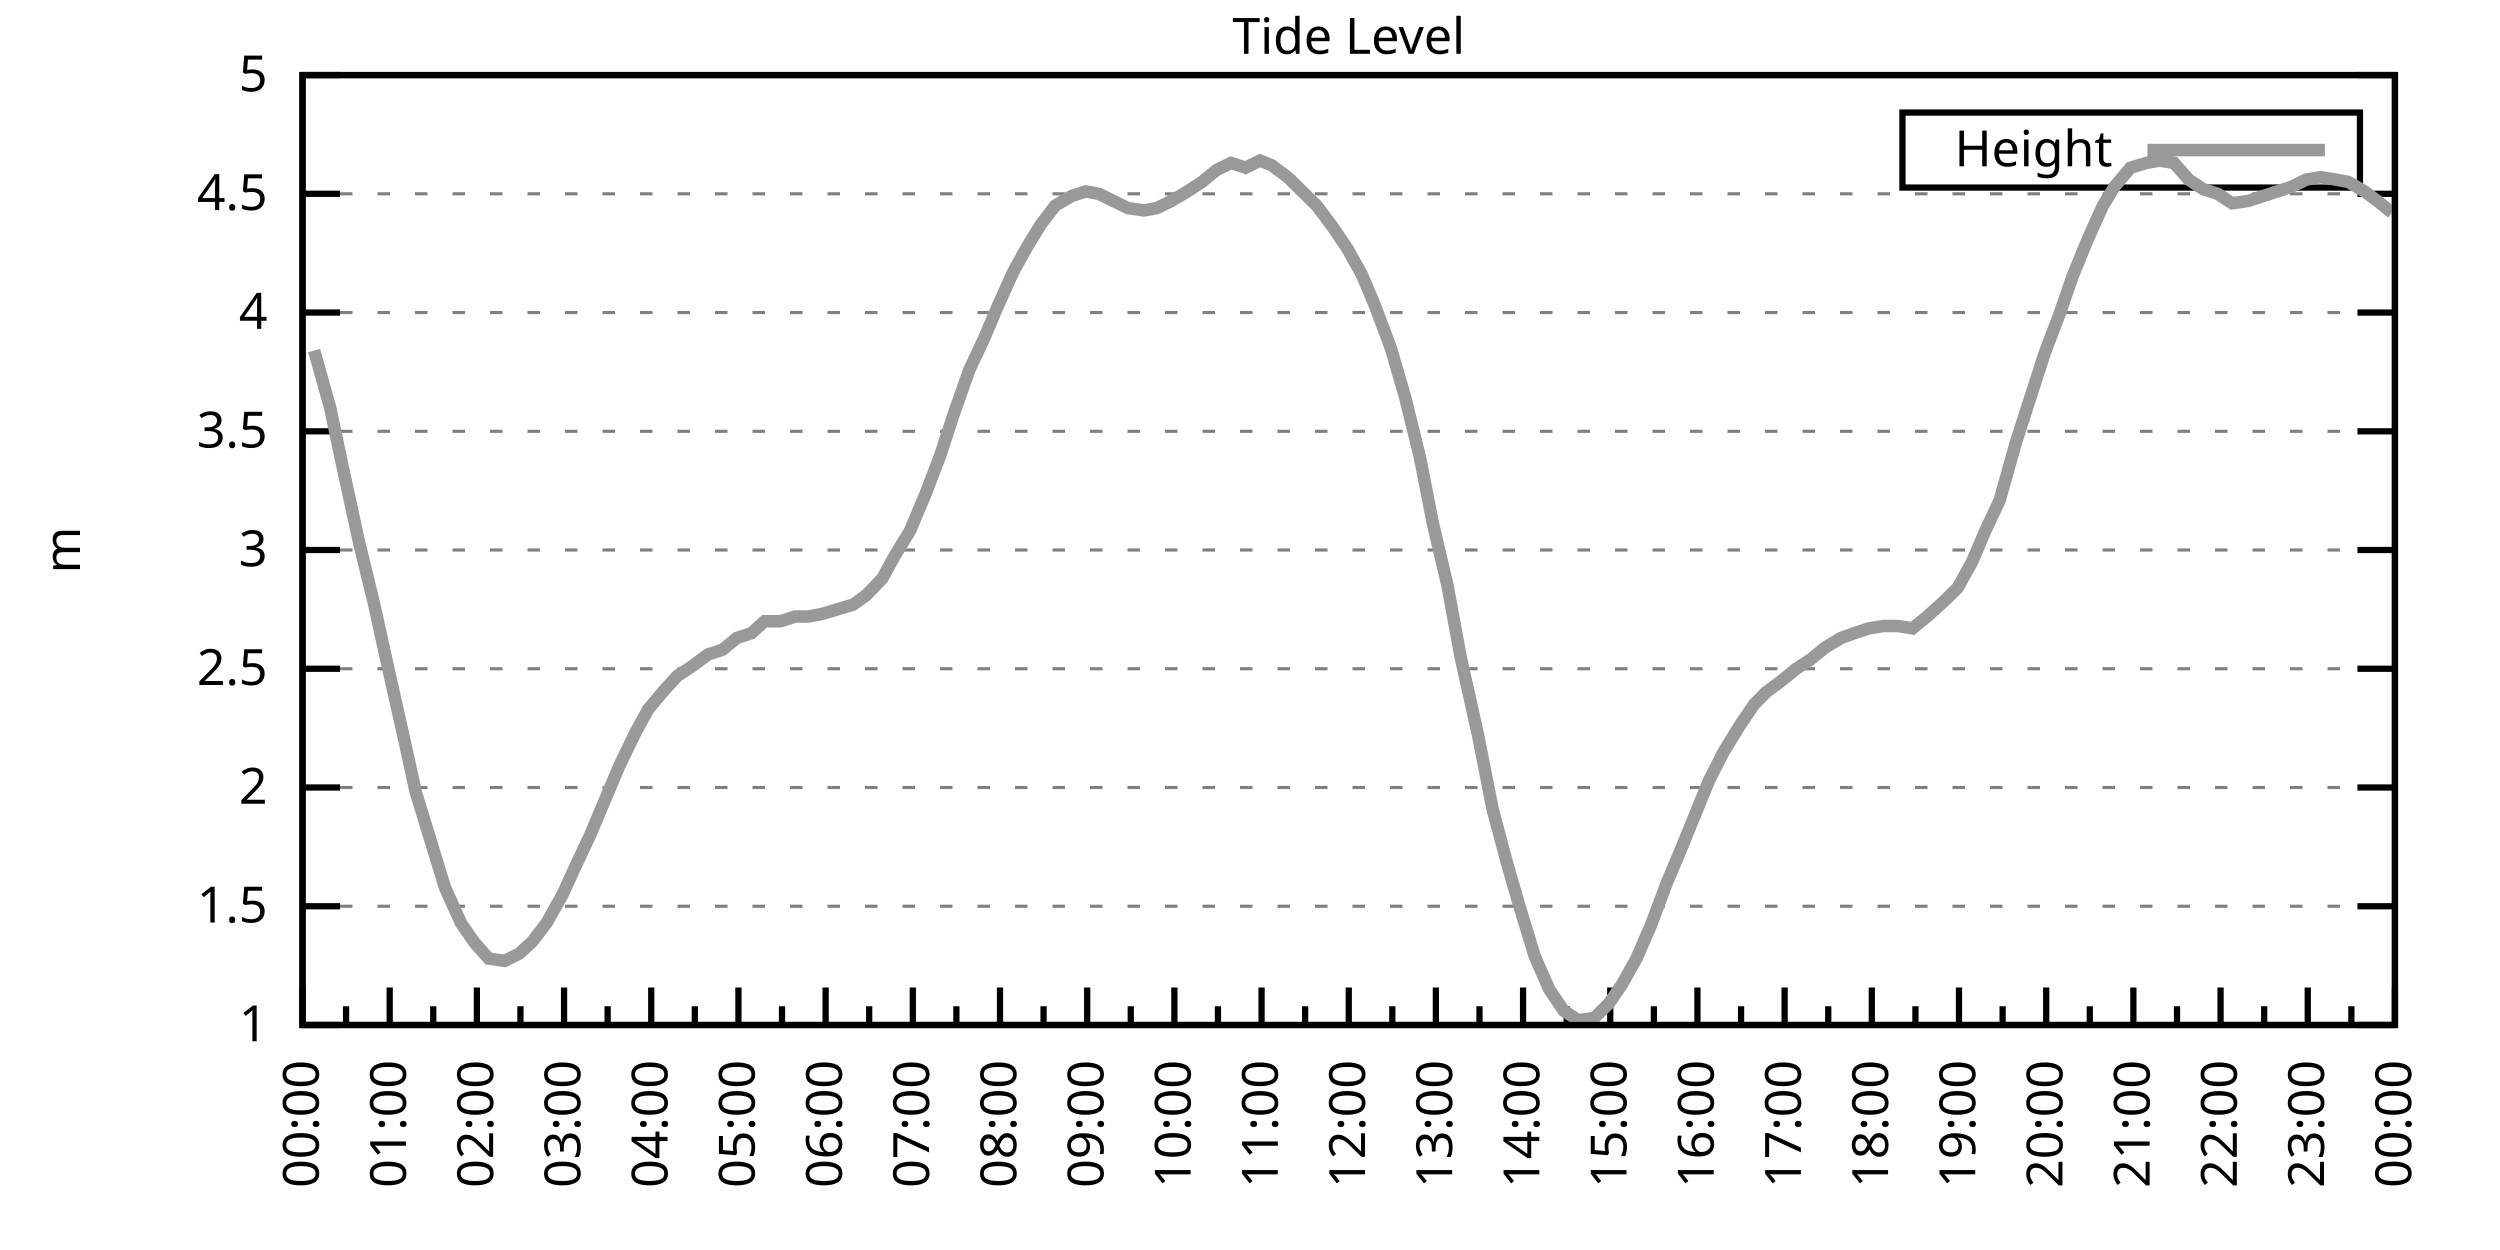
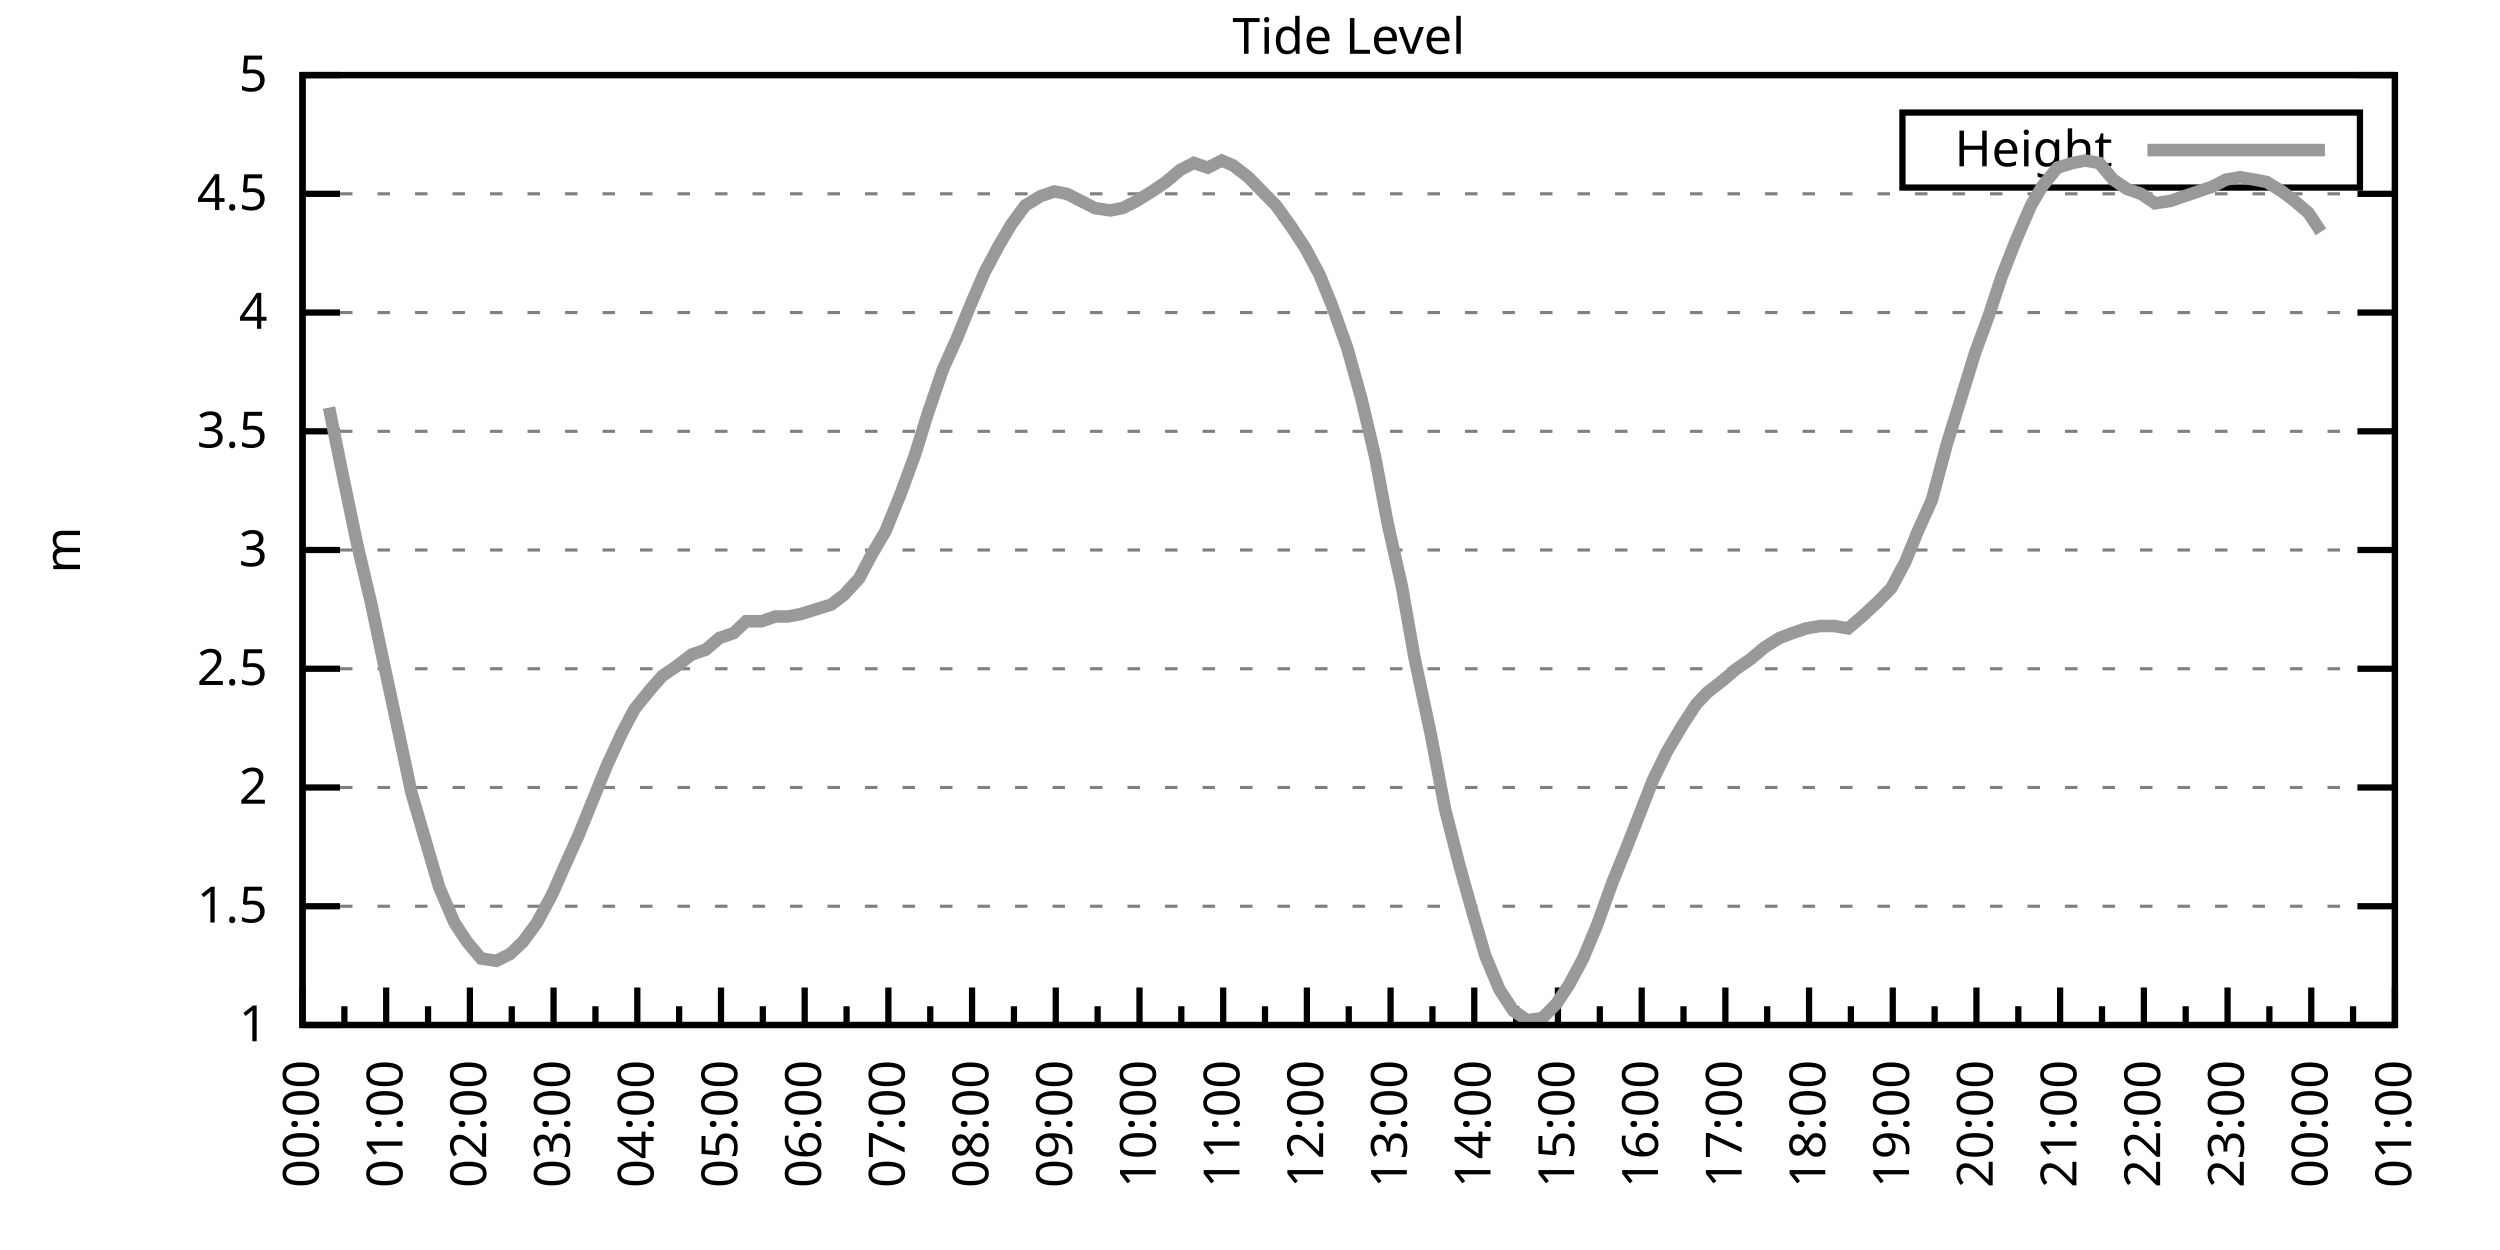
<svg xmlns="http://www.w3.org/2000/svg" xmlns:xlink="http://www.w3.org/1999/xlink" width="400" height="200" viewBox="0 0 400 200">
  <g id="gnuplot_canvas">
    <rect x="0" y="0" width="400" height="200" fill="none" />
    <defs>
      <circle id="gpDot" r="0.5" stroke-width="0.5" stroke="currentColor" />
      <path id="gpPt0" stroke-width="0.333" stroke="currentColor" d="M-1,0 h2 M0,-1 v2" />
      <path id="gpPt1" stroke-width="0.333" stroke="currentColor" d="M-1,-1 L1,1 M1,-1 L-1,1" />
      <path id="gpPt2" stroke-width="0.333" stroke="currentColor" d="M-1,0 L1,0 M0,-1 L0,1 M-1,-1 L1,1 M-1,1 L1,-1" />
      <rect id="gpPt3" stroke-width="0.333" stroke="currentColor" x="-1" y="-1" width="2" height="2" />
      <rect id="gpPt4" stroke-width="0.333" stroke="currentColor" fill="currentColor" x="-1" y="-1" width="2" height="2" />
      <circle id="gpPt5" stroke-width="0.333" stroke="currentColor" cx="0" cy="0" r="1" />
      <use xlink:href="#gpPt5" id="gpPt6" fill="currentColor" stroke="none" />
      <path id="gpPt7" stroke-width="0.333" stroke="currentColor" d="M0,-1.33 L-1.33,0.67 L1.33,0.67 z" />
      <use xlink:href="#gpPt7" id="gpPt8" fill="currentColor" stroke="none" />
      <use xlink:href="#gpPt7" id="gpPt9" stroke="currentColor" transform="rotate(180)" />
      <use xlink:href="#gpPt9" id="gpPt10" fill="currentColor" stroke="none" />
      <use xlink:href="#gpPt3" id="gpPt11" stroke="currentColor" transform="rotate(45)" />
      <use xlink:href="#gpPt11" id="gpPt12" fill="currentColor" stroke="none" />
      <path id="gpPt13" stroke-width="0.333" stroke="currentColor" d="M0,1.330 L1.265,0.411 L0.782,-1.067 L-0.782,-1.076 L-1.265,0.411 z" />
      <use xlink:href="#gpPt13" id="gpPt14" fill="currentColor" stroke="none" />
      <filter id="textbox" filterUnits="objectBoundingBox" x="0" y="0" height="1" width="1">
        <feFlood flood-color="white" flood-opacity="1" result="bgnd" />
        <feComposite in="SourceGraphic" in2="bgnd" operator="atop" />
      </filter>
      <filter id="greybox" filterUnits="objectBoundingBox" x="0" y="0" height="1" width="1">
        <feFlood flood-color="lightgrey" flood-opacity="1" result="grey" />
        <feComposite in="SourceGraphic" in2="grey" operator="atop" />
      </filter>
    </defs>
    <g fill="none" color="white" stroke="currentColor" stroke-width="1.00" stroke-linecap="butt" stroke-linejoin="miter">
</g>
    <g fill="none" color="black" stroke="currentColor" stroke-width="1.00" stroke-linecap="butt" stroke-linejoin="miter">
      <g stroke="none" shape-rendering="crispEdges">
        <polygon fill="rgb(255, 255, 255)" points="48.40,164.00 383.18,164.00 383.18,12.02 48.40,12.02 " />
      </g>
    </g>
    <g fill="none" color="black" stroke="currentColor" stroke-width="1.00" stroke-linecap="butt" stroke-linejoin="miter">
</g>
    <g fill="none" color="black" stroke="black" stroke-width="0.50" stroke-linecap="butt" stroke-linejoin="miter">
</g>
    <g fill="none" color="gray" stroke="currentColor" stroke-width="0.50" stroke-linecap="butt" stroke-linejoin="miter">
      <path stroke="gray" stroke-dasharray="2,4" class="gridline" d="M48.40,164.00 L383.19,164.00  " />
    </g>
    <g fill="none" color="gray" stroke="gray" stroke-width="1.00" stroke-linecap="butt" stroke-linejoin="miter">
</g>
    <g fill="none" color="black" stroke="currentColor" stroke-width="1.00" stroke-linecap="butt" stroke-linejoin="miter">
      <path stroke="black" d="M48.40,164.00 L54.40,164.00 M383.19,164.00 L377.19,164.00  " />
      <g transform="translate(42.80,166.60)" stroke="none" fill="black" font-family="Sans" font-size="8.00" text-anchor="end">
        <text>
          <tspan font-family="Sans"> 1</tspan>
        </text>
      </g>
    </g>
    <g fill="none" color="black" stroke="currentColor" stroke-width="1.00" stroke-linecap="butt" stroke-linejoin="miter">
</g>
    <g fill="none" color="black" stroke="black" stroke-width="0.50" stroke-linecap="butt" stroke-linejoin="miter">
</g>
    <g fill="none" color="gray" stroke="currentColor" stroke-width="0.50" stroke-linecap="butt" stroke-linejoin="miter">
      <path stroke="gray" stroke-dasharray="2,4" class="gridline" d="M48.40,145.00 L383.19,145.00  " />
    </g>
    <g fill="none" color="gray" stroke="gray" stroke-width="1.00" stroke-linecap="butt" stroke-linejoin="miter">
</g>
    <g fill="none" color="black" stroke="currentColor" stroke-width="1.00" stroke-linecap="butt" stroke-linejoin="miter">
      <path stroke="black" d="M48.40,145.00 L54.40,145.00 M383.19,145.00 L377.19,145.00  " />
      <g transform="translate(42.80,147.60)" stroke="none" fill="black" font-family="Sans" font-size="8.00" text-anchor="end">
        <text>
          <tspan font-family="Sans"> 1.5</tspan>
        </text>
      </g>
    </g>
    <g fill="none" color="black" stroke="currentColor" stroke-width="1.00" stroke-linecap="butt" stroke-linejoin="miter">
</g>
    <g fill="none" color="black" stroke="black" stroke-width="0.50" stroke-linecap="butt" stroke-linejoin="miter">
</g>
    <g fill="none" color="gray" stroke="currentColor" stroke-width="0.50" stroke-linecap="butt" stroke-linejoin="miter">
      <path stroke="gray" stroke-dasharray="2,4" class="gridline" d="M48.40,126.00 L383.19,126.00  " />
    </g>
    <g fill="none" color="gray" stroke="gray" stroke-width="1.00" stroke-linecap="butt" stroke-linejoin="miter">
</g>
    <g fill="none" color="black" stroke="currentColor" stroke-width="1.00" stroke-linecap="butt" stroke-linejoin="miter">
      <path stroke="black" d="M48.40,126.00 L54.40,126.00 M383.19,126.00 L377.19,126.00  " />
      <g transform="translate(42.80,128.60)" stroke="none" fill="black" font-family="Sans" font-size="8.00" text-anchor="end">
        <text>
          <tspan font-family="Sans"> 2</tspan>
        </text>
      </g>
    </g>
    <g fill="none" color="black" stroke="currentColor" stroke-width="1.00" stroke-linecap="butt" stroke-linejoin="miter">
</g>
    <g fill="none" color="black" stroke="black" stroke-width="0.50" stroke-linecap="butt" stroke-linejoin="miter">
</g>
    <g fill="none" color="gray" stroke="currentColor" stroke-width="0.50" stroke-linecap="butt" stroke-linejoin="miter">
      <path stroke="gray" stroke-dasharray="2,4" class="gridline" d="M48.40,107.00 L383.19,107.00  " />
    </g>
    <g fill="none" color="gray" stroke="gray" stroke-width="1.00" stroke-linecap="butt" stroke-linejoin="miter">
</g>
    <g fill="none" color="black" stroke="currentColor" stroke-width="1.00" stroke-linecap="butt" stroke-linejoin="miter">
      <path stroke="black" d="M48.40,107.00 L54.40,107.00 M383.19,107.00 L377.19,107.00  " />
      <g transform="translate(42.80,109.60)" stroke="none" fill="black" font-family="Sans" font-size="8.00" text-anchor="end">
        <text>
          <tspan font-family="Sans"> 2.5</tspan>
        </text>
      </g>
    </g>
    <g fill="none" color="black" stroke="currentColor" stroke-width="1.00" stroke-linecap="butt" stroke-linejoin="miter">
</g>
    <g fill="none" color="black" stroke="black" stroke-width="0.50" stroke-linecap="butt" stroke-linejoin="miter">
</g>
    <g fill="none" color="gray" stroke="currentColor" stroke-width="0.50" stroke-linecap="butt" stroke-linejoin="miter">
      <path stroke="gray" stroke-dasharray="2,4" class="gridline" d="M48.40,88.00 L383.19,88.00  " />
    </g>
    <g fill="none" color="gray" stroke="gray" stroke-width="1.00" stroke-linecap="butt" stroke-linejoin="miter">
</g>
    <g fill="none" color="black" stroke="currentColor" stroke-width="1.00" stroke-linecap="butt" stroke-linejoin="miter">
      <path stroke="black" d="M48.40,88.00 L54.40,88.00 M383.19,88.00 L377.19,88.00  " />
      <g transform="translate(42.80,90.60)" stroke="none" fill="black" font-family="Sans" font-size="8.00" text-anchor="end">
        <text>
          <tspan font-family="Sans"> 3</tspan>
        </text>
      </g>
    </g>
    <g fill="none" color="black" stroke="currentColor" stroke-width="1.00" stroke-linecap="butt" stroke-linejoin="miter">
</g>
    <g fill="none" color="black" stroke="black" stroke-width="0.50" stroke-linecap="butt" stroke-linejoin="miter">
</g>
    <g fill="none" color="gray" stroke="currentColor" stroke-width="0.50" stroke-linecap="butt" stroke-linejoin="miter">
      <path stroke="gray" stroke-dasharray="2,4" class="gridline" d="M48.40,69.01 L383.19,69.01  " />
    </g>
    <g fill="none" color="gray" stroke="gray" stroke-width="1.00" stroke-linecap="butt" stroke-linejoin="miter">
</g>
    <g fill="none" color="black" stroke="currentColor" stroke-width="1.00" stroke-linecap="butt" stroke-linejoin="miter">
      <path stroke="black" d="M48.40,69.01 L54.40,69.01 M383.19,69.01 L377.19,69.01  " />
      <g transform="translate(42.80,71.61)" stroke="none" fill="black" font-family="Sans" font-size="8.00" text-anchor="end">
        <text>
          <tspan font-family="Sans"> 3.5</tspan>
        </text>
      </g>
    </g>
    <g fill="none" color="black" stroke="currentColor" stroke-width="1.00" stroke-linecap="butt" stroke-linejoin="miter">
</g>
    <g fill="none" color="black" stroke="black" stroke-width="0.50" stroke-linecap="butt" stroke-linejoin="miter">
</g>
    <g fill="none" color="gray" stroke="currentColor" stroke-width="0.50" stroke-linecap="butt" stroke-linejoin="miter">
      <path stroke="gray" stroke-dasharray="2,4" class="gridline" d="M48.40,50.01 L383.19,50.01  " />
    </g>
    <g fill="none" color="gray" stroke="gray" stroke-width="1.00" stroke-linecap="butt" stroke-linejoin="miter">
</g>
    <g fill="none" color="black" stroke="currentColor" stroke-width="1.00" stroke-linecap="butt" stroke-linejoin="miter">
      <path stroke="black" d="M48.40,50.01 L54.40,50.01 M383.19,50.01 L377.19,50.01  " />
      <g transform="translate(42.80,52.61)" stroke="none" fill="black" font-family="Sans" font-size="8.00" text-anchor="end">
        <text>
          <tspan font-family="Sans"> 4</tspan>
        </text>
      </g>
    </g>
    <g fill="none" color="black" stroke="currentColor" stroke-width="1.00" stroke-linecap="butt" stroke-linejoin="miter">
</g>
    <g fill="none" color="black" stroke="black" stroke-width="0.50" stroke-linecap="butt" stroke-linejoin="miter">
</g>
    <g fill="none" color="gray" stroke="currentColor" stroke-width="0.50" stroke-linecap="butt" stroke-linejoin="miter">
      <path stroke="gray" stroke-dasharray="2,4" class="gridline" d="M48.40,31.01 L383.19,31.01  " />
    </g>
    <g fill="none" color="gray" stroke="gray" stroke-width="1.00" stroke-linecap="butt" stroke-linejoin="miter">
</g>
    <g fill="none" color="black" stroke="currentColor" stroke-width="1.00" stroke-linecap="butt" stroke-linejoin="miter">
      <path stroke="black" d="M48.40,31.01 L54.40,31.01 M383.19,31.01 L377.19,31.01  " />
      <g transform="translate(42.80,33.61)" stroke="none" fill="black" font-family="Sans" font-size="8.00" text-anchor="end">
        <text>
          <tspan font-family="Sans"> 4.5</tspan>
        </text>
      </g>
    </g>
    <g fill="none" color="black" stroke="currentColor" stroke-width="1.00" stroke-linecap="butt" stroke-linejoin="miter">
</g>
    <g fill="none" color="black" stroke="black" stroke-width="0.50" stroke-linecap="butt" stroke-linejoin="miter">
</g>
    <g fill="none" color="gray" stroke="currentColor" stroke-width="0.50" stroke-linecap="butt" stroke-linejoin="miter">
      <path stroke="gray" stroke-dasharray="2,4" class="gridline" d="M48.40,12.01 L383.19,12.01  " />
    </g>
    <g fill="none" color="gray" stroke="gray" stroke-width="1.00" stroke-linecap="butt" stroke-linejoin="miter">
</g>
    <g fill="none" color="black" stroke="currentColor" stroke-width="1.00" stroke-linecap="butt" stroke-linejoin="miter">
      <path stroke="black" d="M48.40,12.01 L54.40,12.01 M383.19,12.01 L377.19,12.01  " />
      <g transform="translate(42.80,14.61)" stroke="none" fill="black" font-family="Sans" font-size="8.00" text-anchor="end">
        <text>
          <tspan font-family="Sans"> 5</tspan>
        </text>
      </g>
    </g>
    <g fill="none" color="black" stroke="currentColor" stroke-width="1.00" stroke-linecap="butt" stroke-linejoin="miter">
      <path stroke="black" d="M48.40,164.00 L48.40,158.00  " />
      <g transform="translate(51.00,169.60) rotate(270)" stroke="none" fill="black" font-family="Sans" font-size="8.00" text-anchor="end">
        <text>
          <tspan font-family="Sans">00:00</tspan>
        </text>
      </g>
    </g>
    <g fill="none" color="black" stroke="currentColor" stroke-width="1.00" stroke-linecap="butt" stroke-linejoin="miter">
-       <path stroke="black" d="M55.37,164.00 L55.37,161.00 M62.35,164.00 L62.35,158.00  " />
-       <g transform="translate(64.95,169.60) rotate(270)" stroke="none" fill="black" font-family="Sans" font-size="8.00" text-anchor="end">
+       <path stroke="black" d="M55.10,164.00 L55.10,161.00 M61.79,164.00 L61.79,158.00  " />
+       <g transform="translate(64.39,169.60) rotate(270)" stroke="none" fill="black" font-family="Sans" font-size="8.00" text-anchor="end">
        <text>
          <tspan font-family="Sans">01:00</tspan>
        </text>
      </g>
    </g>
    <g fill="none" color="black" stroke="currentColor" stroke-width="1.00" stroke-linecap="butt" stroke-linejoin="miter">
-       <path stroke="black" d="M69.32,164.00 L69.32,161.00 M76.30,164.00 L76.30,158.00  " />
-       <g transform="translate(78.90,169.60) rotate(270)" stroke="none" fill="black" font-family="Sans" font-size="8.00" text-anchor="end">
+       <path stroke="black" d="M68.49,164.00 L68.49,161.00 M75.18,164.00 L75.18,158.00  " />
+       <g transform="translate(77.78,169.60) rotate(270)" stroke="none" fill="black" font-family="Sans" font-size="8.00" text-anchor="end">
        <text>
          <tspan font-family="Sans">02:00</tspan>
        </text>
      </g>
    </g>
    <g fill="none" color="black" stroke="currentColor" stroke-width="1.00" stroke-linecap="butt" stroke-linejoin="miter">
-       <path stroke="black" d="M83.27,164.00 L83.27,161.00 M90.25,164.00 L90.25,158.00  " />
-       <g transform="translate(92.85,169.60) rotate(270)" stroke="none" fill="black" font-family="Sans" font-size="8.00" text-anchor="end">
+       <path stroke="black" d="M81.88,164.00 L81.88,161.00 M88.57,164.00 L88.57,158.00  " />
+       <g transform="translate(91.17,169.60) rotate(270)" stroke="none" fill="black" font-family="Sans" font-size="8.00" text-anchor="end">
        <text>
          <tspan font-family="Sans">03:00</tspan>
        </text>
      </g>
    </g>
    <g fill="none" color="black" stroke="currentColor" stroke-width="1.00" stroke-linecap="butt" stroke-linejoin="miter">
-       <path stroke="black" d="M97.22,164.00 L97.22,161.00 M104.20,164.00 L104.20,158.00  " />
-       <g transform="translate(106.80,169.60) rotate(270)" stroke="none" fill="black" font-family="Sans" font-size="8.00" text-anchor="end">
+       <path stroke="black" d="M95.27,164.00 L95.27,161.00 M101.97,164.00 L101.97,158.00  " />
+       <g transform="translate(104.57,169.60) rotate(270)" stroke="none" fill="black" font-family="Sans" font-size="8.00" text-anchor="end">
        <text>
          <tspan font-family="Sans">04:00</tspan>
        </text>
      </g>
    </g>
    <g fill="none" color="black" stroke="currentColor" stroke-width="1.00" stroke-linecap="butt" stroke-linejoin="miter">
-       <path stroke="black" d="M111.17,164.00 L111.17,161.00 M118.15,164.00 L118.15,158.00  " />
-       <g transform="translate(120.75,169.60) rotate(270)" stroke="none" fill="black" font-family="Sans" font-size="8.00" text-anchor="end">
+       <path stroke="black" d="M108.66,164.00 L108.66,161.00 M115.36,164.00 L115.36,158.00  " />
+       <g transform="translate(117.96,169.60) rotate(270)" stroke="none" fill="black" font-family="Sans" font-size="8.00" text-anchor="end">
        <text>
          <tspan font-family="Sans">05:00</tspan>
        </text>
      </g>
    </g>
    <g fill="none" color="black" stroke="currentColor" stroke-width="1.00" stroke-linecap="butt" stroke-linejoin="miter">
-       <path stroke="black" d="M125.12,164.00 L125.12,161.00 M132.10,164.00 L132.10,158.00  " />
-       <g transform="translate(134.70,169.60) rotate(270)" stroke="none" fill="black" font-family="Sans" font-size="8.00" text-anchor="end">
+       <path stroke="black" d="M122.05,164.00 L122.05,161.00 M128.75,164.00 L128.75,158.00  " />
+       <g transform="translate(131.35,169.60) rotate(270)" stroke="none" fill="black" font-family="Sans" font-size="8.00" text-anchor="end">
        <text>
          <tspan font-family="Sans">06:00</tspan>
        </text>
      </g>
    </g>
    <g fill="none" color="black" stroke="currentColor" stroke-width="1.00" stroke-linecap="butt" stroke-linejoin="miter">
-       <path stroke="black" d="M139.07,164.00 L139.07,161.00 M146.05,164.00 L146.05,158.00  " />
-       <g transform="translate(148.65,169.60) rotate(270)" stroke="none" fill="black" font-family="Sans" font-size="8.00" text-anchor="end">
+       <path stroke="black" d="M135.45,164.00 L135.45,161.00 M142.14,164.00 L142.14,158.00  " />
+       <g transform="translate(144.74,169.60) rotate(270)" stroke="none" fill="black" font-family="Sans" font-size="8.00" text-anchor="end">
        <text>
          <tspan font-family="Sans">07:00</tspan>
        </text>
      </g>
    </g>
    <g fill="none" color="black" stroke="currentColor" stroke-width="1.00" stroke-linecap="butt" stroke-linejoin="miter">
-       <path stroke="black" d="M153.02,164.00 L153.02,161.00 M160.00,164.00 L160.00,158.00  " />
-       <g transform="translate(162.60,169.60) rotate(270)" stroke="none" fill="black" font-family="Sans" font-size="8.00" text-anchor="end">
+       <path stroke="black" d="M148.84,164.00 L148.84,161.00 M155.53,164.00 L155.53,158.00  " />
+       <g transform="translate(158.13,169.60) rotate(270)" stroke="none" fill="black" font-family="Sans" font-size="8.00" text-anchor="end">
        <text>
          <tspan font-family="Sans">08:00</tspan>
        </text>
      </g>
    </g>
    <g fill="none" color="black" stroke="currentColor" stroke-width="1.00" stroke-linecap="butt" stroke-linejoin="miter">
-       <path stroke="black" d="M166.97,164.00 L166.97,161.00 M173.95,164.00 L173.95,158.00  " />
-       <g transform="translate(176.55,169.60) rotate(270)" stroke="none" fill="black" font-family="Sans" font-size="8.00" text-anchor="end">
+       <path stroke="black" d="M162.23,164.00 L162.23,161.00 M168.92,164.00 L168.92,158.00  " />
+       <g transform="translate(171.52,169.60) rotate(270)" stroke="none" fill="black" font-family="Sans" font-size="8.00" text-anchor="end">
        <text>
          <tspan font-family="Sans">09:00</tspan>
        </text>
      </g>
    </g>
    <g fill="none" color="black" stroke="currentColor" stroke-width="1.00" stroke-linecap="butt" stroke-linejoin="miter">
-       <path stroke="black" d="M180.92,164.00 L180.92,161.00 M187.90,164.00 L187.90,158.00  " />
-       <g transform="translate(190.50,169.60) rotate(270)" stroke="none" fill="black" font-family="Sans" font-size="8.00" text-anchor="end">
+       <path stroke="black" d="M175.62,164.00 L175.62,161.00 M182.32,164.00 L182.32,158.00  " />
+       <g transform="translate(184.92,169.60) rotate(270)" stroke="none" fill="black" font-family="Sans" font-size="8.00" text-anchor="end">
        <text>
          <tspan font-family="Sans">10:00</tspan>
        </text>
      </g>
    </g>
    <g fill="none" color="black" stroke="currentColor" stroke-width="1.00" stroke-linecap="butt" stroke-linejoin="miter">
-       <path stroke="black" d="M194.87,164.00 L194.87,161.00 M201.85,164.00 L201.85,158.00  " />
-       <g transform="translate(204.45,169.60) rotate(270)" stroke="none" fill="black" font-family="Sans" font-size="8.00" text-anchor="end">
+       <path stroke="black" d="M189.01,164.00 L189.01,161.00 M195.71,164.00 L195.71,158.00  " />
+       <g transform="translate(198.31,169.60) rotate(270)" stroke="none" fill="black" font-family="Sans" font-size="8.00" text-anchor="end">
        <text>
          <tspan font-family="Sans">11:00</tspan>
        </text>
      </g>
    </g>
    <g fill="none" color="black" stroke="currentColor" stroke-width="1.00" stroke-linecap="butt" stroke-linejoin="miter">
-       <path stroke="black" d="M208.82,164.00 L208.82,161.00 M215.80,164.00 L215.80,158.00  " />
-       <g transform="translate(218.40,169.60) rotate(270)" stroke="none" fill="black" font-family="Sans" font-size="8.00" text-anchor="end">
+       <path stroke="black" d="M202.40,164.00 L202.40,161.00 M209.10,164.00 L209.10,158.00  " />
+       <g transform="translate(211.70,169.60) rotate(270)" stroke="none" fill="black" font-family="Sans" font-size="8.00" text-anchor="end">
        <text>
          <tspan font-family="Sans">12:00</tspan>
        </text>
      </g>
    </g>
    <g fill="none" color="black" stroke="currentColor" stroke-width="1.00" stroke-linecap="butt" stroke-linejoin="miter">
-       <path stroke="black" d="M222.77,164.00 L222.77,161.00 M229.74,164.00 L229.74,158.00  " />
-       <g transform="translate(232.34,169.60) rotate(270)" stroke="none" fill="black" font-family="Sans" font-size="8.00" text-anchor="end">
+       <path stroke="black" d="M215.80,164.00 L215.80,161.00 M222.49,164.00 L222.49,158.00  " />
+       <g transform="translate(225.09,169.60) rotate(270)" stroke="none" fill="black" font-family="Sans" font-size="8.00" text-anchor="end">
        <text>
          <tspan font-family="Sans">13:00</tspan>
        </text>
      </g>
    </g>
    <g fill="none" color="black" stroke="currentColor" stroke-width="1.00" stroke-linecap="butt" stroke-linejoin="miter">
-       <path stroke="black" d="M236.72,164.00 L236.72,161.00 M243.69,164.00 L243.69,158.00  " />
-       <g transform="translate(246.29,169.60) rotate(270)" stroke="none" fill="black" font-family="Sans" font-size="8.00" text-anchor="end">
+       <path stroke="black" d="M229.19,164.00 L229.19,161.00 M235.88,164.00 L235.88,158.00  " />
+       <g transform="translate(238.48,169.60) rotate(270)" stroke="none" fill="black" font-family="Sans" font-size="8.00" text-anchor="end">
        <text>
          <tspan font-family="Sans">14:00</tspan>
        </text>
      </g>
    </g>
    <g fill="none" color="black" stroke="currentColor" stroke-width="1.00" stroke-linecap="butt" stroke-linejoin="miter">
-       <path stroke="black" d="M250.67,164.00 L250.67,161.00 M257.64,164.00 L257.64,158.00  " />
-       <g transform="translate(260.24,169.60) rotate(270)" stroke="none" fill="black" font-family="Sans" font-size="8.00" text-anchor="end">
+       <path stroke="black" d="M242.58,164.00 L242.58,161.00 M249.27,164.00 L249.27,158.00  " />
+       <g transform="translate(251.87,169.60) rotate(270)" stroke="none" fill="black" font-family="Sans" font-size="8.00" text-anchor="end">
        <text>
          <tspan font-family="Sans">15:00</tspan>
        </text>
      </g>
    </g>
    <g fill="none" color="black" stroke="currentColor" stroke-width="1.00" stroke-linecap="butt" stroke-linejoin="miter">
-       <path stroke="black" d="M264.62,164.00 L264.62,161.00 M271.59,164.00 L271.59,158.00  " />
-       <g transform="translate(274.19,169.60) rotate(270)" stroke="none" fill="black" font-family="Sans" font-size="8.00" text-anchor="end">
+       <path stroke="black" d="M255.97,164.00 L255.97,161.00 M262.67,164.00 L262.67,158.00  " />
+       <g transform="translate(265.27,169.60) rotate(270)" stroke="none" fill="black" font-family="Sans" font-size="8.00" text-anchor="end">
        <text>
          <tspan font-family="Sans">16:00</tspan>
        </text>
      </g>
    </g>
    <g fill="none" color="black" stroke="currentColor" stroke-width="1.00" stroke-linecap="butt" stroke-linejoin="miter">
-       <path stroke="black" d="M278.57,164.00 L278.57,161.00 M285.54,164.00 L285.54,158.00  " />
-       <g transform="translate(288.14,169.60) rotate(270)" stroke="none" fill="black" font-family="Sans" font-size="8.00" text-anchor="end">
+       <path stroke="black" d="M269.36,164.00 L269.36,161.00 M276.06,164.00 L276.06,158.00  " />
+       <g transform="translate(278.66,169.60) rotate(270)" stroke="none" fill="black" font-family="Sans" font-size="8.00" text-anchor="end">
        <text>
          <tspan font-family="Sans">17:00</tspan>
        </text>
      </g>
    </g>
    <g fill="none" color="black" stroke="currentColor" stroke-width="1.00" stroke-linecap="butt" stroke-linejoin="miter">
-       <path stroke="black" d="M292.52,164.00 L292.52,161.00 M299.49,164.00 L299.49,158.00  " />
-       <g transform="translate(302.09,169.60) rotate(270)" stroke="none" fill="black" font-family="Sans" font-size="8.00" text-anchor="end">
+       <path stroke="black" d="M282.75,164.00 L282.75,161.00 M289.45,164.00 L289.45,158.00  " />
+       <g transform="translate(292.05,169.60) rotate(270)" stroke="none" fill="black" font-family="Sans" font-size="8.00" text-anchor="end">
        <text>
          <tspan font-family="Sans">18:00</tspan>
        </text>
      </g>
    </g>
    <g fill="none" color="black" stroke="currentColor" stroke-width="1.00" stroke-linecap="butt" stroke-linejoin="miter">
-       <path stroke="black" d="M306.47,164.00 L306.47,161.00 M313.44,164.00 L313.44,158.00  " />
-       <g transform="translate(316.04,169.60) rotate(270)" stroke="none" fill="black" font-family="Sans" font-size="8.00" text-anchor="end">
+       <path stroke="black" d="M296.14,164.00 L296.14,161.00 M302.84,164.00 L302.84,158.00  " />
+       <g transform="translate(305.44,169.60) rotate(270)" stroke="none" fill="black" font-family="Sans" font-size="8.00" text-anchor="end">
        <text>
          <tspan font-family="Sans">19:00</tspan>
        </text>
      </g>
    </g>
    <g fill="none" color="black" stroke="currentColor" stroke-width="1.00" stroke-linecap="butt" stroke-linejoin="miter">
-       <path stroke="black" d="M320.42,164.00 L320.42,161.00 M327.39,164.00 L327.39,158.00  " />
-       <g transform="translate(329.99,169.60) rotate(270)" stroke="none" fill="black" font-family="Sans" font-size="8.00" text-anchor="end">
+       <path stroke="black" d="M309.54,164.00 L309.54,161.00 M316.23,164.00 L316.23,158.00  " />
+       <g transform="translate(318.83,169.60) rotate(270)" stroke="none" fill="black" font-family="Sans" font-size="8.00" text-anchor="end">
        <text>
          <tspan font-family="Sans">20:00</tspan>
        </text>
      </g>
    </g>
    <g fill="none" color="black" stroke="currentColor" stroke-width="1.00" stroke-linecap="butt" stroke-linejoin="miter">
-       <path stroke="black" d="M334.37,164.00 L334.37,161.00 M341.34,164.00 L341.34,158.00  " />
-       <g transform="translate(343.94,169.60) rotate(270)" stroke="none" fill="black" font-family="Sans" font-size="8.00" text-anchor="end">
+       <path stroke="black" d="M322.93,164.00 L322.93,161.00 M329.62,164.00 L329.62,158.00  " />
+       <g transform="translate(332.22,169.60) rotate(270)" stroke="none" fill="black" font-family="Sans" font-size="8.00" text-anchor="end">
        <text>
          <tspan font-family="Sans">21:00</tspan>
        </text>
      </g>
    </g>
    <g fill="none" color="black" stroke="currentColor" stroke-width="1.00" stroke-linecap="butt" stroke-linejoin="miter">
-       <path stroke="black" d="M348.32,164.00 L348.32,161.00 M355.29,164.00 L355.29,158.00  " />
-       <g transform="translate(357.89,169.60) rotate(270)" stroke="none" fill="black" font-family="Sans" font-size="8.00" text-anchor="end">
+       <path stroke="black" d="M336.32,164.00 L336.32,161.00 M343.02,164.00 L343.02,158.00  " />
+       <g transform="translate(345.62,169.60) rotate(270)" stroke="none" fill="black" font-family="Sans" font-size="8.00" text-anchor="end">
        <text>
          <tspan font-family="Sans">22:00</tspan>
        </text>
      </g>
    </g>
    <g fill="none" color="black" stroke="currentColor" stroke-width="1.00" stroke-linecap="butt" stroke-linejoin="miter">
-       <path stroke="black" d="M362.27,164.00 L362.27,161.00 M369.24,164.00 L369.24,158.00  " />
-       <g transform="translate(371.84,169.60) rotate(270)" stroke="none" fill="black" font-family="Sans" font-size="8.00" text-anchor="end">
+       <path stroke="black" d="M349.71,164.00 L349.71,161.00 M356.41,164.00 L356.41,158.00  " />
+       <g transform="translate(359.01,169.60) rotate(270)" stroke="none" fill="black" font-family="Sans" font-size="8.00" text-anchor="end">
        <text>
          <tspan font-family="Sans">23:00</tspan>
        </text>
      </g>
    </g>
    <g fill="none" color="black" stroke="currentColor" stroke-width="1.00" stroke-linecap="butt" stroke-linejoin="miter">
-       <path stroke="black" d="M376.22,164.00 L376.22,161.00 M383.19,164.00 L383.19,158.00  " />
+       <path stroke="black" d="M363.10,164.00 L363.10,161.00 M369.80,164.00 L369.80,158.00  " />
+       <g transform="translate(372.40,169.60) rotate(270)" stroke="none" fill="black" font-family="Sans" font-size="8.00" text-anchor="end">
+         <text>
+           <tspan font-family="Sans">00:00</tspan>
+         </text>
+       </g>
+     </g>
+     <g fill="none" color="black" stroke="currentColor" stroke-width="1.00" stroke-linecap="butt" stroke-linejoin="miter">
+       <path stroke="black" d="M376.49,164.00 L376.49,161.00 M383.19,164.00 L383.19,158.00  " />
      <g transform="translate(385.79,169.60) rotate(270)" stroke="none" fill="black" font-family="Sans" font-size="8.00" text-anchor="end">
        <text>
-           <tspan font-family="Sans">00:00</tspan>
+           <tspan font-family="Sans">01:00</tspan>
        </text>
      </g>
    </g>
    <g fill="none" color="black" stroke="currentColor" stroke-width="1.00" stroke-linecap="butt" stroke-linejoin="miter">
</g>
    <g fill="none" color="black" stroke="currentColor" stroke-width="1.00" stroke-linecap="butt" stroke-linejoin="miter">
      <path stroke="black" d="M48.40,12.01 L48.40,164.00 L383.19,164.00 L383.19,12.01 L48.40,12.01 Z  " />
    </g>
    <g fill="none" color="black" stroke="currentColor" stroke-width="1.00" stroke-linecap="butt" stroke-linejoin="miter">
      <g transform="translate(12.80,88.01) rotate(270)" stroke="none" fill="black" font-family="Sans" font-size="8.00" text-anchor="middle">
        <text>
          <tspan font-family="Sans">m</tspan>
        </text>
      </g>
    </g>
    <g fill="none" color="black" stroke="currentColor" stroke-width="1.00" stroke-linecap="butt" stroke-linejoin="miter">
</g>
    <g fill="none" color="black" stroke="currentColor" stroke-width="1.00" stroke-linecap="butt" stroke-linejoin="miter">
      <path stroke="black" d="M304.39,30.01 L304.39,18.01 L377.59,18.01 L377.59,30.01 L304.39,30.01 Z  " />
    </g>
    <g id="Tide_level_plot_1">
      <g fill="none" color="white" stroke="black" stroke-width="2.00" stroke-linecap="butt" stroke-linejoin="miter">
</g>
      <g fill="none" color="black" stroke="currentColor" stroke-width="2.00" stroke-linecap="butt" stroke-linejoin="miter">
        <g transform="translate(337.99,26.61)" stroke="none" fill="black" font-family="Sans" font-size="8.00" text-anchor="end">
          <text>
            <tspan font-family="Sans">Height</tspan>
          </text>
        </g>
      </g>
      <g fill="none" color="black" stroke="currentColor" stroke-width="2.00" stroke-linecap="butt" stroke-linejoin="miter">
-         <path stroke="rgb(153, 153, 153)" d="M343.59,24.01 L371.99,24.01 M50.26,56.09 L52.82,65.21 L54.91,75.09 L57.47,86.87 L59.79,96.36 L61.88,105.86   L64.44,117.26 L66.53,126.76 L69.09,135.12 L71.18,141.96 L73.74,147.66 L75.83,150.70 L78.16,153.36 L80.72,153.74   L83.04,152.60 L85.13,150.70 L87.46,147.66 L90.02,143.10 L92.11,138.54 L94.43,133.60 L96.99,127.52 L99.08,122.58   L101.64,117.26 L103.73,113.46 L106.29,110.42 L108.38,108.14 L110.71,106.62 L113.27,104.72 L115.59,103.96 L117.92,102.06   L120.24,101.30 L122.33,99.40 L124.89,99.40 L127.22,98.64 L129.31,98.64 L131.40,98.26 L133.96,97.50 L136.51,96.74   L138.61,95.22 L141.16,92.56 L143.26,88.76 L145.58,84.97 L148.14,78.89 L150.46,72.81 L152.56,66.35 L155.11,59.13   L157.44,54.19 L159.53,49.25 L162.09,43.55 L164.41,39.37 L166.51,35.95 L168.83,32.91 L171.39,31.39 L173.71,30.63   L175.81,31.01 L178.13,32.15 L180.46,33.29 L183.01,33.67 L185.11,33.29 L187.43,32.15 L189.99,30.63 L192.31,29.11   L194.64,27.21 L196.96,26.07 L199.29,26.83 L201.61,25.69 L203.47,26.45 L206.03,28.35 L208.36,30.63 L210.68,32.91   L213.24,36.33 L215.56,39.75 L217.89,43.93 L219.98,48.87 L222.54,55.71 L224.86,63.69 L227.19,73.19 L229.28,83.83   L231.60,93.70 L233.70,105.10 L236.49,117.64 L238.81,129.42 L241.14,138.16 L243.23,145.38 L245.55,152.98 L247.88,158.30   L250.20,161.72 L252.53,163.24 L255.09,162.86 L257.41,160.58 L259.50,157.54 L261.83,153.36 L264.15,148.04 L266.71,141.20   L268.80,136.26 L271.13,130.56 L273.45,124.86 L275.78,120.30 L278.34,116.12 L280.66,112.70 L282.52,110.80 L285.08,108.90   L287.40,107.00 L289.73,105.48 L292.05,103.58 L294.61,102.06 L296.70,101.30 L299.03,100.54 L301.35,100.16 L303.68,100.16   L306.00,100.54 L308.33,98.64 L310.88,96.36 L313.21,94.08 L315.53,89.90 L317.63,84.97 L319.95,80.03 L322.51,70.91   L324.83,63.69 L327.16,56.47 L329.48,50.39 L331.58,44.31 L333.90,38.61 L336.46,32.91 L338.32,29.87 L340.88,26.83   L343.43,26.07 L345.53,25.69 L347.85,26.07 L350.18,28.73 L352.50,30.25 L354.83,31.01 L357.15,32.53 L359.71,32.15   L362.03,31.39 L364.36,30.63 L366.68,29.87 L369.01,28.73 L371.33,28.35 L373.66,28.73 L375.75,29.11 L378.31,30.63   L380.40,32.15 L382.73,34.05  " />
+         <path stroke="rgb(153, 153, 153)" d="M343.59,24.01 L371.99,24.01 M52.64,65.21 L54.65,75.09 L57.10,86.87 L59.34,96.36 L61.35,105.86 L63.80,117.26   L65.81,126.76 L68.26,135.12 L70.27,141.96 L72.73,147.66 L74.74,150.70 L76.97,153.36 L79.42,153.74 L81.66,152.60   L83.66,150.70 L85.90,147.66 L88.35,143.10 L90.36,138.54 L92.59,133.60 L95.05,127.52 L97.06,122.58 L99.51,117.26   L101.52,113.46 L103.98,110.42 L105.98,108.14 L108.22,106.62 L110.67,104.72 L112.90,103.96 L115.13,102.06 L117.37,101.30   L119.38,99.40 L121.83,99.40 L124.06,98.64 L126.07,98.64 L128.08,98.26 L130.54,97.50 L132.99,96.74 L135.00,95.22   L137.45,92.56 L139.46,88.76 L141.69,84.97 L144.15,78.89 L146.38,72.81 L148.39,66.35 L150.85,59.13 L153.08,54.19   L155.09,49.25 L157.54,43.55 L159.77,39.37 L161.78,35.95 L164.01,32.91 L166.47,31.39 L168.70,30.63 L170.71,31.01   L172.94,32.15 L175.17,33.29 L177.63,33.67 L179.64,33.29 L181.87,32.15 L184.32,30.63 L186.56,29.11 L188.79,27.21   L191.02,26.07 L193.25,26.83 L195.48,25.69 L197.27,26.45 L199.73,28.35 L201.96,30.63 L204.19,32.91 L206.64,36.33   L208.88,39.75 L211.11,43.93 L213.12,48.87 L215.57,55.71 L217.80,63.69 L220.04,73.19 L222.04,83.83 L224.28,93.70   L226.29,105.10 L228.96,117.64 L231.20,129.42 L233.43,138.16 L235.44,145.38 L237.67,152.98 L239.90,158.30 L242.13,161.72   L244.36,163.24 L246.82,162.86 L249.05,160.58 L251.06,157.54 L253.29,153.36 L255.52,148.04 L257.98,141.20 L259.99,136.26   L262.22,130.56 L264.45,124.86 L266.68,120.30 L269.14,116.12 L271.37,112.70 L273.16,110.80 L275.61,108.90 L277.84,107.00   L280.07,105.48 L282.31,103.58 L284.76,102.06 L286.77,101.30 L289.00,100.54 L291.23,100.16 L293.47,100.16 L295.70,100.54   L297.93,98.64 L300.39,96.36 L302.62,94.08 L304.85,89.90 L306.86,84.97 L309.09,80.03 L311.54,70.91 L313.78,63.69   L316.01,56.47 L318.24,50.39 L320.25,44.31 L322.48,38.61 L324.94,32.91 L326.72,29.87 L329.18,26.83 L331.63,26.07   L333.64,25.69 L335.87,26.07 L338.10,28.73 L340.34,30.25 L342.57,31.01 L344.80,32.53 L347.26,32.15 L349.49,31.39   L351.72,30.63 L353.95,29.87 L356.18,28.73 L358.42,28.35 L360.65,28.73 L362.66,29.11 L365.11,30.63 L367.12,32.15   L369.35,34.05 L371.36,37.09  " />
      </g>
    </g>
    <g fill="none" color="black" stroke="currentColor" stroke-width="2.00" stroke-linecap="butt" stroke-linejoin="miter">
</g>
    <g fill="none" color="black" stroke="black" stroke-width="1.00" stroke-linecap="butt" stroke-linejoin="miter">
</g>
    <g fill="none" color="black" stroke="currentColor" stroke-width="1.00" stroke-linecap="butt" stroke-linejoin="miter">
      <path stroke="black" d="M48.40,12.01 L48.40,164.00 L383.19,164.00 L383.19,12.01 L48.40,12.01 Z  " />
    </g>
    <g fill="none" color="black" stroke="currentColor" stroke-width="1.00" stroke-linecap="butt" stroke-linejoin="miter">
      <g transform="translate(215.79,8.61)" stroke="none" fill="black" font-family="Sans" font-size="8.00" text-anchor="middle">
        <text>
          <tspan font-family="Sans">Tide Level</tspan>
        </text>
      </g>
    </g>
    <g fill="none" color="black" stroke="currentColor" stroke-width="1.00" stroke-linecap="butt" stroke-linejoin="miter">
</g>
  </g>
</svg>
